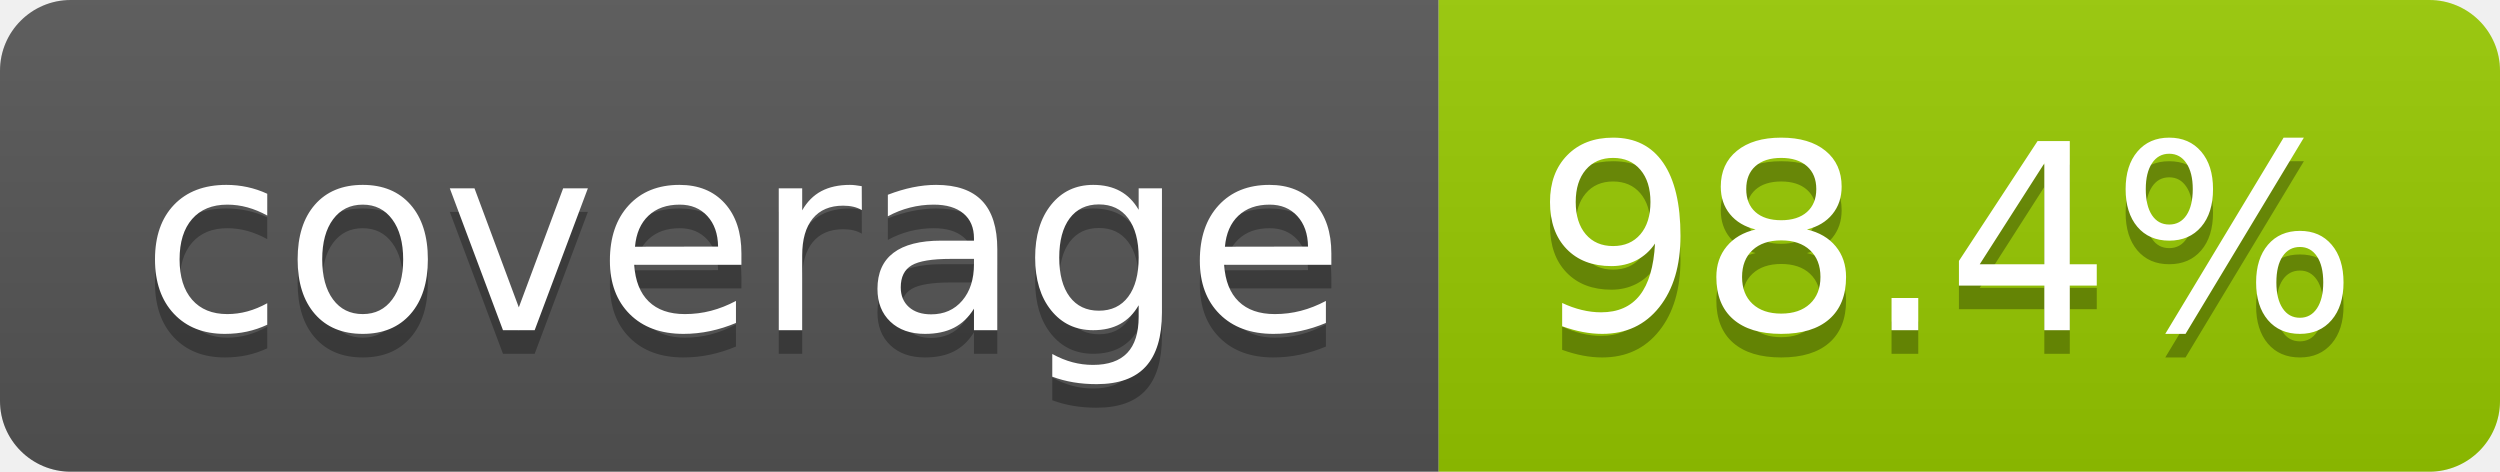
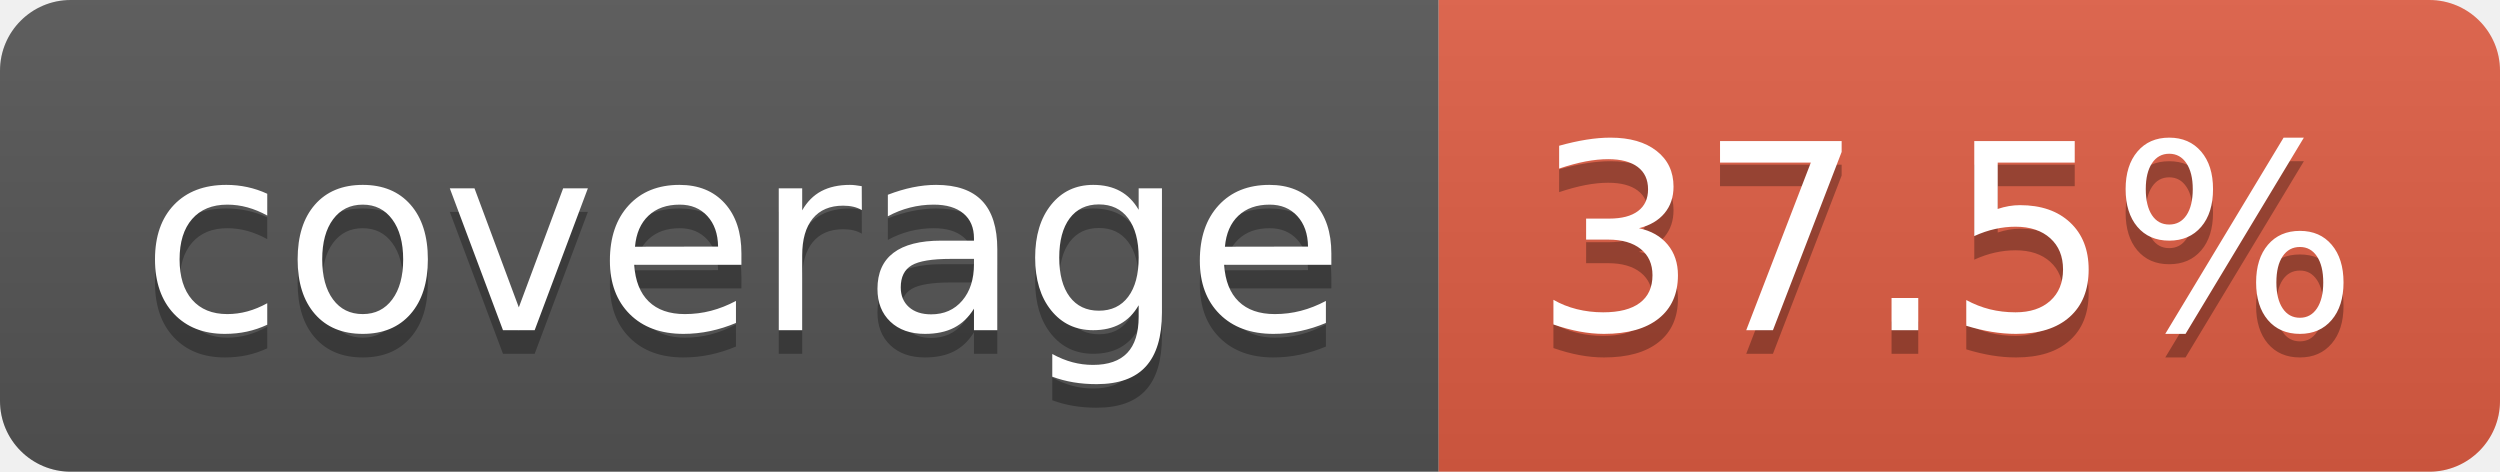
- <svg xmlns="http://www.w3.org/2000/svg" width="106" height="20" role="img" aria-label="coverage: 98.4%">
+ <svg xmlns="http://www.w3.org/2000/svg" width="106" height="20" role="img" aria-label="coverage: 37.5%">
  <linearGradient id="s" x2="0" y2="100%">
    <stop offset="0" stop-color="#bbb" stop-opacity=".1" />
    <stop offset="1" stop-opacity=".1" />
  </linearGradient>
  <clipPath id="r">
    <rect width="106" height="20" rx="3" fill="#fff" />
  </clipPath>
  <g clip-path="url(#r)">
    <rect width="61" height="20" fill="#555" />
-     <rect x="61" width="45" height="20" fill="#97ca00" />
+     <rect x="61" width="45" height="20" fill="#e05d44" />
    <rect width="106" height="20" fill="url(#s)" />
  </g>
  <g fill="#fff" text-anchor="middle" font-family="Verdana,Geneva,DejaVu Sans,sans-serif" text-rendering="geometricPrecision" font-size="110">
    <text aria-hidden="true" x="315" y="150" fill="#010101" fill-opacity=".3" transform="scale(.1)" textLength="510">coverage</text>
    <text x="315" y="140" transform="scale(.1)" fill="#fff" textLength="510">coverage</text>
-     <text aria-hidden="true" x="825" y="150" fill="#010101" fill-opacity=".3" transform="scale(.1)" textLength="350">98.4%</text>
-     <text x="825" y="140" transform="scale(.1)" fill="#fff" textLength="350">98.4%</text>
+     <text aria-hidden="true" x="825" y="150" fill="#010101" fill-opacity=".3" transform="scale(.1)" textLength="350">37.5%</text>
+     <text x="825" y="140" transform="scale(.1)" fill="#fff" textLength="350">37.5%</text>
  </g>
</svg>
